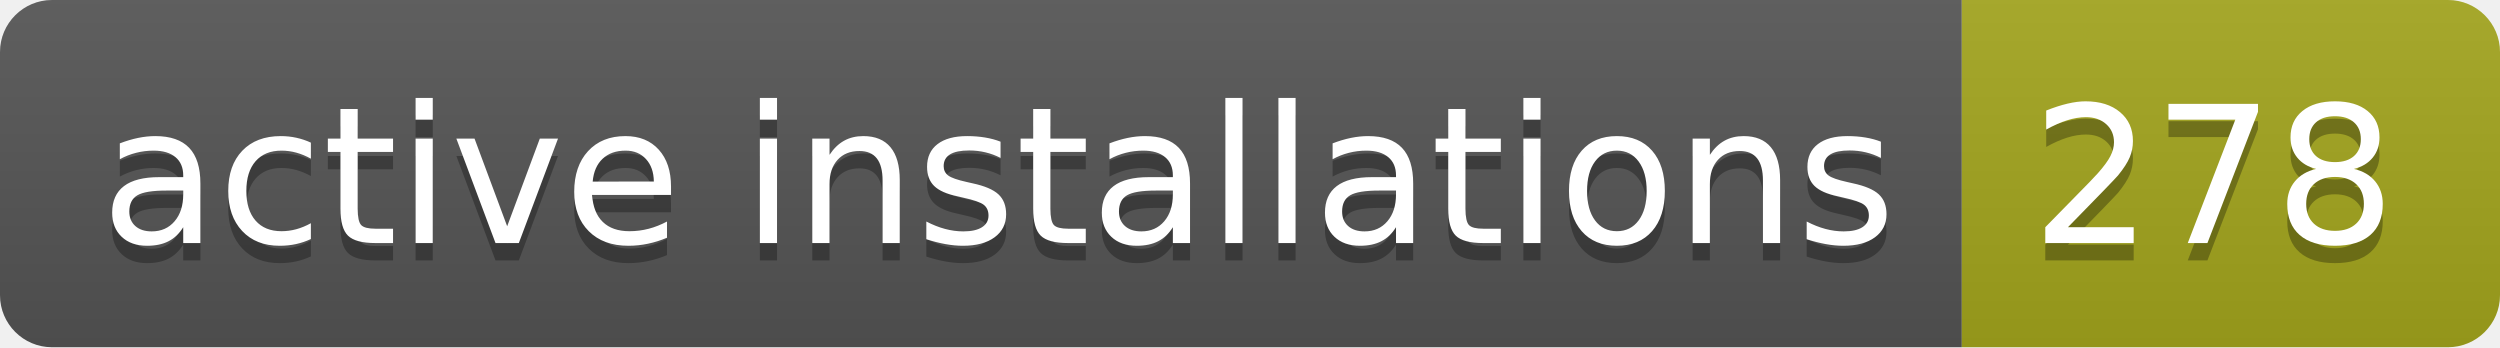
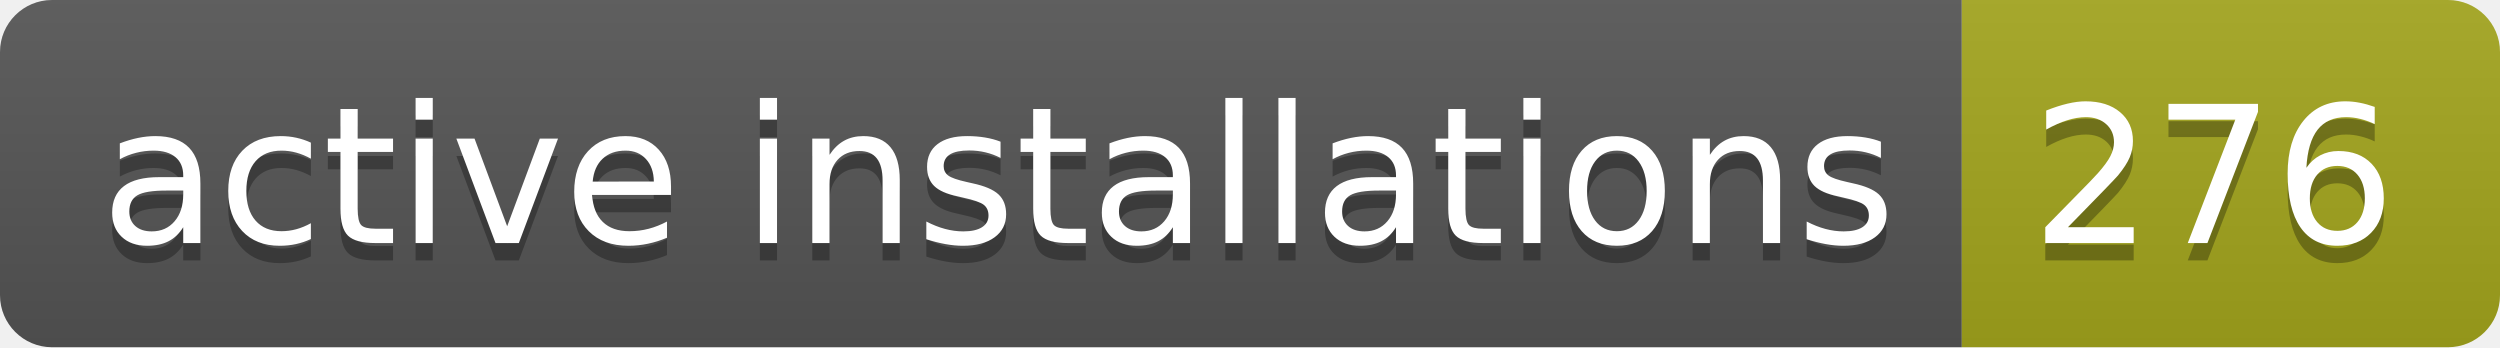
- <svg xmlns="http://www.w3.org/2000/svg" width="144" height="20" role="img" aria-label="active installations: 278">
+ <svg xmlns="http://www.w3.org/2000/svg" width="144" height="20" role="img" aria-label="active installations: 276">
  <linearGradient id="s" x2="0" y2="100%">
    <stop offset="0" stop-color="#bbb" stop-opacity=".1" />
    <stop offset="1" stop-opacity=".1" />
  </linearGradient>
  <clipPath id="r">
    <rect width="144" height="20" rx="3" fill="#fff" />
  </clipPath>
  <g clip-path="url(#r)">
    <rect width="113" height="20" fill="#555" />
    <rect x="113" width="31" height="20" fill="#a4a61d" />
    <rect width="144" height="20" fill="url(#s)" />
  </g>
  <g fill="#fff" text-anchor="middle" font-family="Verdana,Geneva,DejaVu Sans,sans-serif" text-rendering="geometricPrecision" font-size="110">
    <text aria-hidden="true" x="575" y="150" fill="#010101" fill-opacity=".3" transform="scale(.1)" textLength="1030">active installations</text>
    <text x="575" y="140" transform="scale(.1)" fill="#fff" textLength="1030">active installations</text>
-     <text aria-hidden="true" x="1275" y="150" fill="#010101" fill-opacity=".3" transform="scale(.1)" textLength="210">278</text>
-     <text x="1275" y="140" transform="scale(.1)" fill="#fff" textLength="210">278</text>
+     <text aria-hidden="true" x="1275" y="150" fill="#010101" fill-opacity=".3" transform="scale(.1)" textLength="210">276</text>
+     <text x="1275" y="140" transform="scale(.1)" fill="#fff" textLength="210">276</text>
  </g>
</svg>
